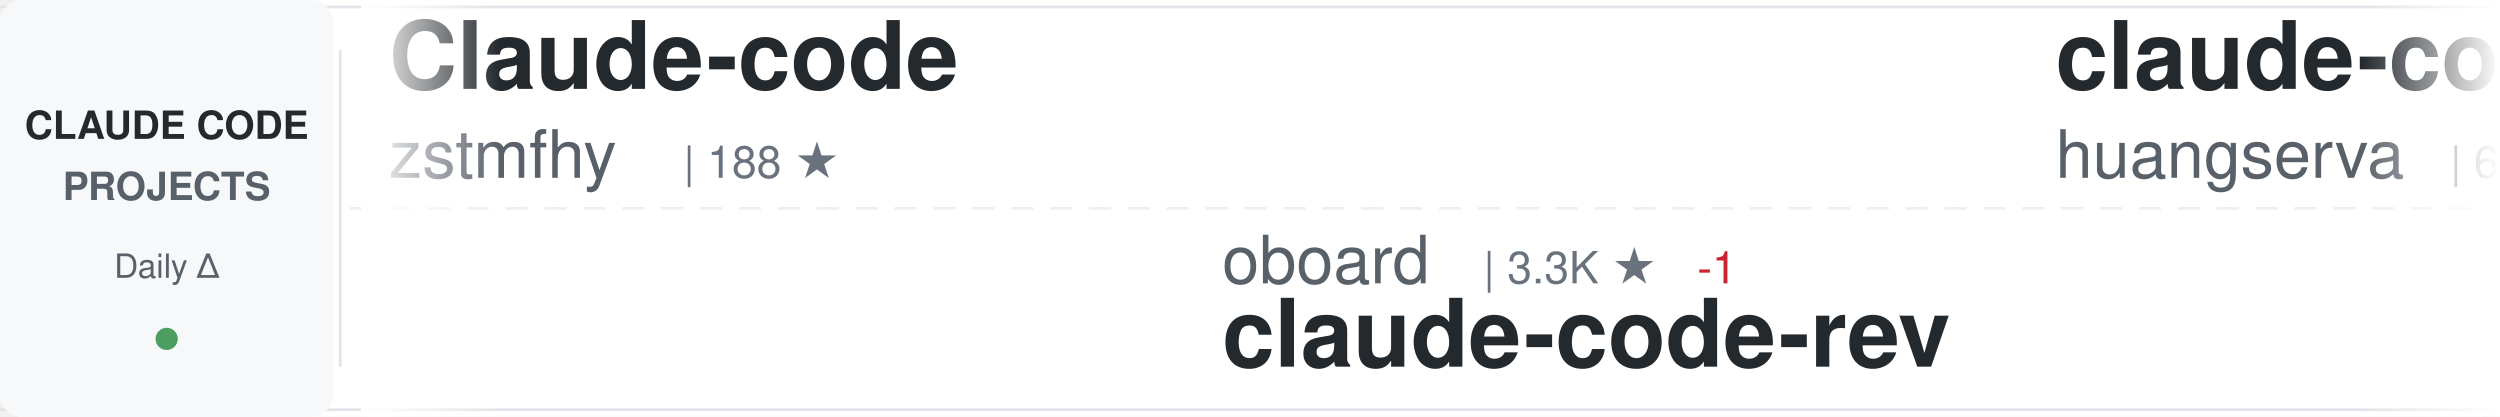
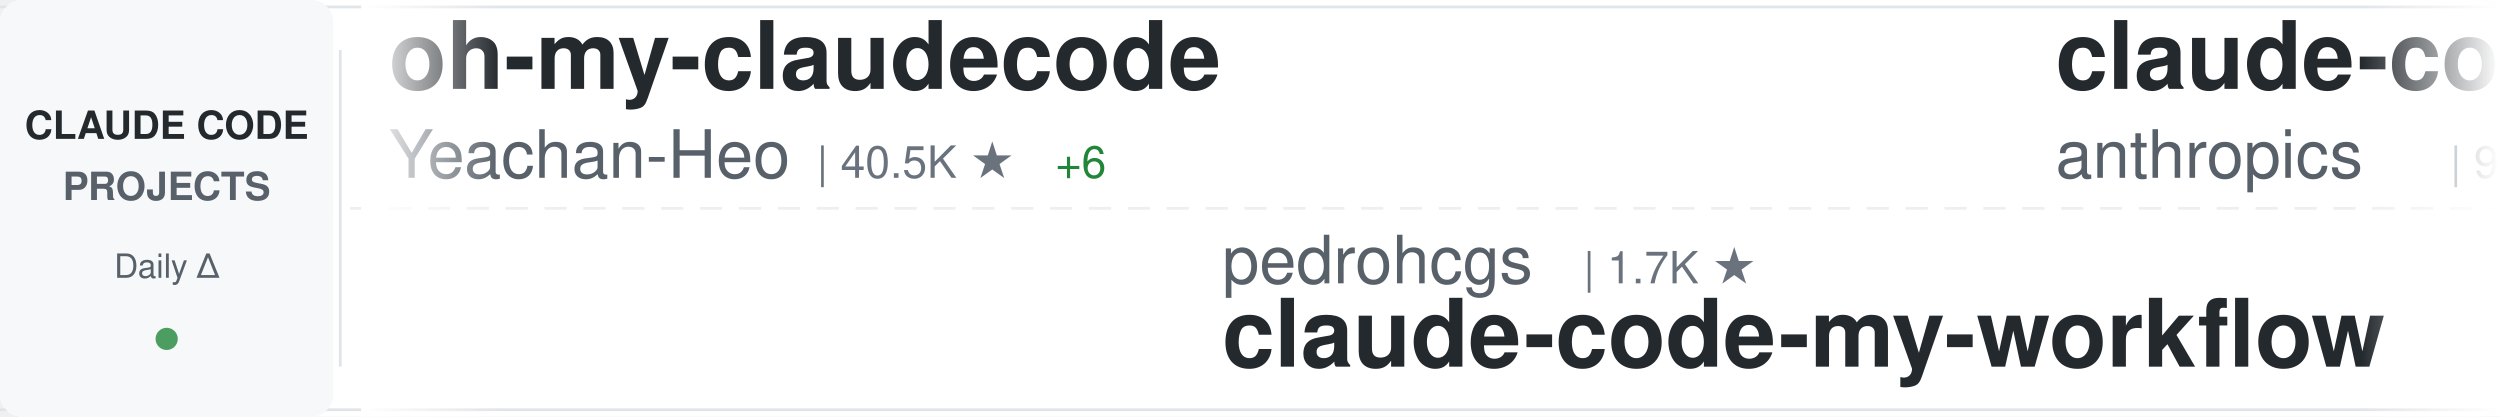
<svg xmlns="http://www.w3.org/2000/svg" width="900" height="150">
  <defs>
    <linearGradient id="awesomeLeftFade" x1="0%" y1="0%" x2="100%" y2="0%">
      <stop offset="0%" style="stop-color:#ffffff;stop-opacity:1" />
      <stop offset="100%" style="stop-color:#ffffff;stop-opacity:0" />
    </linearGradient>
    <linearGradient id="awesomeRightFade" x1="0%" y1="0%" x2="100%" y2="0%">
      <stop offset="0%" style="stop-color:#ffffff;stop-opacity:0" />
      <stop offset="100%" style="stop-color:#ffffff;stop-opacity:1" />
    </linearGradient>
  </defs>
  <rect width="900" height="150" fill="#ffffff" rx="8" />
  <rect x="0" y="2" width="900" height="1" fill="#e1e4e8" />
  <rect x="0" y="147" width="900" height="1" fill="#e1e4e8" />
  <line x1="0" y1="75" x2="900" y2="75" stroke="#e1e4e8" stroke-width="1" stroke-dasharray="8 6" opacity="0.6" />
  <rect x="0" y="0" width="120" height="150" fill="#f6f8fa" rx="8" />
  <text x="60" y="50" font-family="-apple-system, BlinkMacSystemFont, 'Segoe UI', Helvetica, Arial, sans-serif" font-size="14" font-weight="600" fill="#24292e" text-anchor="middle">CLAUDE CODE</text>
  <text x="60" y="72" font-family="-apple-system, BlinkMacSystemFont, 'Segoe UI', Helvetica, Arial, sans-serif" font-size="14" font-weight="600" fill="#586069" text-anchor="middle">PROJECTS</text>
  <text x="60" y="100" font-family="-apple-system, BlinkMacSystemFont, 'Segoe UI', Helvetica, Arial, sans-serif" font-size="12" font-weight="500" fill="#586069" text-anchor="middle">Daily Δ</text>
  <circle cx="60" cy="122" r="4" fill="#22863a" opacity="0.8" />
  <rect x="122" y="18" width="1" height="114" fill="#e1e4e8" />
  <clipPath id="awesomeTickerClip">
    <rect x="130" y="0" width="770" height="150" />
  </clipPath>
  <g clip-path="url(#awesomeTickerClip)">
    <g id="awesomeTickerItems">
      <animateTransform attributeName="transform" attributeType="XML" type="translate" from="0 0" to="-3000 0" dur="54s" repeatCount="indefinite" />
      <g transform="translate(0, 0)">
-         <text x="140" y="32" font-family="-apple-system, BlinkMacSystemFont, 'Segoe UI', Helvetica, Arial, sans-serif" font-size="34" font-weight="600" fill="#24292e">Claude-code</text>
-         <text x="140" y="64" font-family="-apple-system, BlinkMacSystemFont, 'Segoe UI', Helvetica, Arial, sans-serif" font-size="24" font-weight="400" fill="#586069">zstmfhy</text>
-         <text x="246" y="64" font-family="-apple-system, BlinkMacSystemFont, 'Segoe UI', Helvetica, Arial, sans-serif" font-size="16" font-weight="500" fill="#6a737d">| 188 ★</text>
+         <text x="140" y="32" font-family="-apple-system, BlinkMacSystemFont, 'Segoe UI', Helvetica, Arial, sans-serif" font-size="34" font-weight="600" fill="#24292e">oh-my-claudecode</text>
+         <text x="140" y="64" font-family="-apple-system, BlinkMacSystemFont, 'Segoe UI', Helvetica, Arial, sans-serif" font-size="24" font-weight="400" fill="#586069">Yeachan-Heo</text>
+         <text x="294" y="64" font-family="-apple-system, BlinkMacSystemFont, 'Segoe UI', Helvetica, Arial, sans-serif" font-size="16" font-weight="500" fill="#6a737d">| 40.5K ★</text>
+         <text x="380" y="64" font-family="-apple-system, BlinkMacSystemFont, 'Segoe UI', Helvetica, Arial, sans-serif" font-size="16" font-weight="500" fill="#22863a"> +6</text>
      </g>
      <g transform="translate(300, 0)">
-         <text x="140" y="102" font-family="-apple-system, BlinkMacSystemFont, 'Segoe UI', Helvetica, Arial, sans-serif" font-size="24" font-weight="400" fill="#586069">oboard</text>
-         <text x="234" y="102" font-family="-apple-system, BlinkMacSystemFont, 'Segoe UI', Helvetica, Arial, sans-serif" font-size="16" font-weight="500" fill="#6a737d">| 3.3K ★</text>
-         <text x="311" y="102" font-family="-apple-system, BlinkMacSystemFont, 'Segoe UI', Helvetica, Arial, sans-serif" font-size="16" font-weight="500" fill="#cb2431"> -1</text>
-         <text x="140" y="132" font-family="-apple-system, BlinkMacSystemFont, 'Segoe UI', Helvetica, Arial, sans-serif" font-size="34" font-weight="600" fill="#24292e">claude-code-rev</text>
+         <text x="140" y="102" font-family="-apple-system, BlinkMacSystemFont, 'Segoe UI', Helvetica, Arial, sans-serif" font-size="24" font-weight="400" fill="#586069">pedrohcgs</text>
+         <text x="270" y="102" font-family="-apple-system, BlinkMacSystemFont, 'Segoe UI', Helvetica, Arial, sans-serif" font-size="16" font-weight="500" fill="#6a737d">| 1.7K ★</text>
+         <text x="140" y="132" font-family="-apple-system, BlinkMacSystemFont, 'Segoe UI', Helvetica, Arial, sans-serif" font-size="34" font-weight="600" fill="#24292e">claude-code-my-workflow</text>
      </g>
      <g transform="translate(600, 0)">
-         <text x="140" y="32" font-family="-apple-system, BlinkMacSystemFont, 'Segoe UI', Helvetica, Arial, sans-serif" font-size="34" font-weight="600" fill="#24292e">claude-code-cli</text>
-         <text x="140" y="64" font-family="-apple-system, BlinkMacSystemFont, 'Segoe UI', Helvetica, Arial, sans-serif" font-size="24" font-weight="400" fill="#586069">huangserva</text>
-         <text x="282" y="64" font-family="-apple-system, BlinkMacSystemFont, 'Segoe UI', Helvetica, Arial, sans-serif" font-size="16" font-weight="500" fill="#6a737d">| 631 ★</text>
+         <text x="140" y="32" font-family="-apple-system, BlinkMacSystemFont, 'Segoe UI', Helvetica, Arial, sans-serif" font-size="34" font-weight="600" fill="#24292e">claude-code-action</text>
+         <text x="140" y="64" font-family="-apple-system, BlinkMacSystemFont, 'Segoe UI', Helvetica, Arial, sans-serif" font-size="24" font-weight="400" fill="#586069">anthropics</text>
+         <text x="282" y="64" font-family="-apple-system, BlinkMacSystemFont, 'Segoe UI', Helvetica, Arial, sans-serif" font-size="16" font-weight="500" fill="#6a737d">| 9.8K ★</text>
+         <text x="359" y="64" font-family="-apple-system, BlinkMacSystemFont, 'Segoe UI', Helvetica, Arial, sans-serif" font-size="16" font-weight="500" fill="#22863a"> +2</text>
      </g>
      <g transform="translate(900, 0)">
-         <text x="140" y="102" font-family="-apple-system, BlinkMacSystemFont, 'Segoe UI', Helvetica, Arial, sans-serif" font-size="24" font-weight="400" fill="#586069">Windy3f3f3f3f</text>
-         <text x="318" y="102" font-family="-apple-system, BlinkMacSystemFont, 'Segoe UI', Helvetica, Arial, sans-serif" font-size="16" font-weight="500" fill="#6a737d">| 3.8K ★</text>
-         <text x="140" y="132" font-family="-apple-system, BlinkMacSystemFont, 'Segoe UI', Helvetica, Arial, sans-serif" font-size="34" font-weight="600" fill="#24292e">how-claude-code-works</text>
+         <text x="140" y="102" font-family="-apple-system, BlinkMacSystemFont, 'Segoe UI', Helvetica, Arial, sans-serif" font-size="24" font-weight="400" fill="#586069">wanshuiyin</text>
+         <text x="282" y="102" font-family="-apple-system, BlinkMacSystemFont, 'Segoe UI', Helvetica, Arial, sans-serif" font-size="16" font-weight="500" fill="#6a737d">| 18.6K ★</text>
+         <text x="368" y="102" font-family="-apple-system, BlinkMacSystemFont, 'Segoe UI', Helvetica, Arial, sans-serif" font-size="16" font-weight="500" fill="#22863a"> +7</text>
+         <text x="140" y="132" font-family="-apple-system, BlinkMacSystemFont, 'Segoe UI', Helvetica, Arial, sans-serif" font-size="34" font-weight="600" fill="#24292e">Auto-claude-code-researc...</text>
      </g>
      <g transform="translate(1200, 0)">
-         <text x="140" y="32" font-family="-apple-system, BlinkMacSystemFont, 'Segoe UI', Helvetica, Arial, sans-serif" font-size="34" font-weight="600" fill="#24292e">sc-claude-code-files</text>
-         <text x="140" y="64" font-family="-apple-system, BlinkMacSystemFont, 'Segoe UI', Helvetica, Arial, sans-serif" font-size="24" font-weight="400" fill="#586069">https-deeplearning-ai</text>
-         <text x="414" y="64" font-family="-apple-system, BlinkMacSystemFont, 'Segoe UI', Helvetica, Arial, sans-serif" font-size="16" font-weight="500" fill="#6a737d">| 561 ★</text>
+         <text x="140" y="32" font-family="-apple-system, BlinkMacSystemFont, 'Segoe UI', Helvetica, Arial, sans-serif" font-size="34" font-weight="600" fill="#24292e">claude-code-guide</text>
+         <text x="140" y="64" font-family="-apple-system, BlinkMacSystemFont, 'Segoe UI', Helvetica, Arial, sans-serif" font-size="24" font-weight="400" fill="#586069">zebbern</text>
+         <text x="246" y="64" font-family="-apple-system, BlinkMacSystemFont, 'Segoe UI', Helvetica, Arial, sans-serif" font-size="16" font-weight="500" fill="#6a737d">| 4.7K ★</text>
      </g>
      <g transform="translate(1500, 0)">
-         <text x="140" y="102" font-family="-apple-system, BlinkMacSystemFont, 'Segoe UI', Helvetica, Arial, sans-serif" font-size="24" font-weight="400" fill="#586069">1rgs</text>
-         <text x="210" y="102" font-family="-apple-system, BlinkMacSystemFont, 'Segoe UI', Helvetica, Arial, sans-serif" font-size="16" font-weight="500" fill="#6a737d">| 3.8K ★</text>
-         <text x="140" y="132" font-family="-apple-system, BlinkMacSystemFont, 'Segoe UI', Helvetica, Arial, sans-serif" font-size="34" font-weight="600" fill="#24292e">claude-code-proxy</text>
+         <text x="140" y="102" font-family="-apple-system, BlinkMacSystemFont, 'Segoe UI', Helvetica, Arial, sans-serif" font-size="24" font-weight="400" fill="#586069">affaan-m</text>
+         <text x="258" y="102" font-family="-apple-system, BlinkMacSystemFont, 'Segoe UI', Helvetica, Arial, sans-serif" font-size="16" font-weight="500" fill="#6a737d">| 296.6K ★</text>
+         <text x="353" y="102" font-family="-apple-system, BlinkMacSystemFont, 'Segoe UI', Helvetica, Arial, sans-serif" font-size="16" font-weight="500" fill="#22863a"> +50</text>
+         <text x="140" y="132" font-family="-apple-system, BlinkMacSystemFont, 'Segoe UI', Helvetica, Arial, sans-serif" font-size="34" font-weight="600" fill="#24292e">ECC</text>
      </g>
      <g transform="translate(1800, 0)">
-         <text x="140" y="32" font-family="-apple-system, BlinkMacSystemFont, 'Segoe UI', Helvetica, Arial, sans-serif" font-size="34" font-weight="600" fill="#24292e">arcads-claude-code-mrpai...</text>
-         <text x="140" y="64" font-family="-apple-system, BlinkMacSystemFont, 'Segoe UI', Helvetica, Arial, sans-serif" font-size="24" font-weight="400" fill="#586069">mrpaidsocial</text>
-         <text x="306" y="64" font-family="-apple-system, BlinkMacSystemFont, 'Segoe UI', Helvetica, Arial, sans-serif" font-size="16" font-weight="500" fill="#6a737d">| 1.6K ★</text>
-         <text x="383" y="64" font-family="-apple-system, BlinkMacSystemFont, 'Segoe UI', Helvetica, Arial, sans-serif" font-size="16" font-weight="500" fill="#22863a"> +1</text>
+         <text x="140" y="32" font-family="-apple-system, BlinkMacSystemFont, 'Segoe UI', Helvetica, Arial, sans-serif" font-size="34" font-weight="600" fill="#24292e">Claude-Code</text>
+         <text x="140" y="64" font-family="-apple-system, BlinkMacSystemFont, 'Segoe UI', Helvetica, Arial, sans-serif" font-size="24" font-weight="400" fill="#586069">pengchengneo</text>
+         <text x="306" y="64" font-family="-apple-system, BlinkMacSystemFont, 'Segoe UI', Helvetica, Arial, sans-serif" font-size="16" font-weight="500" fill="#6a737d">| 1.8K ★</text>
      </g>
      <g transform="translate(2100, 0)">
-         <text x="140" y="102" font-family="-apple-system, BlinkMacSystemFont, 'Segoe UI', Helvetica, Arial, sans-serif" font-size="24" font-weight="400" fill="#586069">fuergaosi233</text>
-         <text x="306" y="102" font-family="-apple-system, BlinkMacSystemFont, 'Segoe UI', Helvetica, Arial, sans-serif" font-size="16" font-weight="500" fill="#6a737d">| 2.8K ★</text>
-         <text x="140" y="132" font-family="-apple-system, BlinkMacSystemFont, 'Segoe UI', Helvetica, Arial, sans-serif" font-size="34" font-weight="600" fill="#24292e">claude-code-proxy</text>
+         <text x="140" y="102" font-family="-apple-system, BlinkMacSystemFont, 'Segoe UI', Helvetica, Arial, sans-serif" font-size="24" font-weight="400" fill="#586069">daymade</text>
+         <text x="246" y="102" font-family="-apple-system, BlinkMacSystemFont, 'Segoe UI', Helvetica, Arial, sans-serif" font-size="16" font-weight="500" fill="#6a737d">| 1.5K ★</text>
+         <text x="140" y="132" font-family="-apple-system, BlinkMacSystemFont, 'Segoe UI', Helvetica, Arial, sans-serif" font-size="34" font-weight="600" fill="#24292e">claude-code-skills</text>
      </g>
      <g transform="translate(2400, 0)">
-         <text x="140" y="32" font-family="-apple-system, BlinkMacSystemFont, 'Segoe UI', Helvetica, Arial, sans-serif" font-size="34" font-weight="600" fill="#24292e">claude-code-from-source</text>
-         <text x="140" y="64" font-family="-apple-system, BlinkMacSystemFont, 'Segoe UI', Helvetica, Arial, sans-serif" font-size="24" font-weight="400" fill="#586069">alejandrobalderas</text>
-         <text x="366" y="64" font-family="-apple-system, BlinkMacSystemFont, 'Segoe UI', Helvetica, Arial, sans-serif" font-size="16" font-weight="500" fill="#6a737d">| 3.0K ★</text>
+         <text x="140" y="32" font-family="-apple-system, BlinkMacSystemFont, 'Segoe UI', Helvetica, Arial, sans-serif" font-size="34" font-weight="600" fill="#24292e">claude-code-templates</text>
+         <text x="140" y="64" font-family="-apple-system, BlinkMacSystemFont, 'Segoe UI', Helvetica, Arial, sans-serif" font-size="24" font-weight="400" fill="#586069">davila7</text>
+         <text x="246" y="64" font-family="-apple-system, BlinkMacSystemFont, 'Segoe UI', Helvetica, Arial, sans-serif" font-size="16" font-weight="500" fill="#6a737d">| 33.1K ★</text>
+         <text x="332" y="64" font-family="-apple-system, BlinkMacSystemFont, 'Segoe UI', Helvetica, Arial, sans-serif" font-size="16" font-weight="500" fill="#22863a"> +5</text>
      </g>
      <g transform="translate(2700, 0)">
-         <text x="140" y="102" font-family="-apple-system, BlinkMacSystemFont, 'Segoe UI', Helvetica, Arial, sans-serif" font-size="24" font-weight="400" fill="#586069">lintsinghua</text>
-         <text x="294" y="102" font-family="-apple-system, BlinkMacSystemFont, 'Segoe UI', Helvetica, Arial, sans-serif" font-size="16" font-weight="500" fill="#6a737d">| 4.4K ★</text>
-         <text x="140" y="132" font-family="-apple-system, BlinkMacSystemFont, 'Segoe UI', Helvetica, Arial, sans-serif" font-size="34" font-weight="600" fill="#24292e">claude-code-book</text>
+         <text x="140" y="102" font-family="-apple-system, BlinkMacSystemFont, 'Segoe UI', Helvetica, Arial, sans-serif" font-size="24" font-weight="400" fill="#586069">chauncygu</text>
+         <text x="270" y="102" font-family="-apple-system, BlinkMacSystemFont, 'Segoe UI', Helvetica, Arial, sans-serif" font-size="16" font-weight="500" fill="#6a737d">| 2.9K ★</text>
+         <text x="140" y="132" font-family="-apple-system, BlinkMacSystemFont, 'Segoe UI', Helvetica, Arial, sans-serif" font-size="34" font-weight="600" fill="#24292e">collection-claude-code-s...</text>
      </g>
      <g transform="translate(3000, 0)">
-         <text x="140" y="32" font-family="-apple-system, BlinkMacSystemFont, 'Segoe UI', Helvetica, Arial, sans-serif" font-size="34" font-weight="600" fill="#24292e">Claude-code</text>
-         <text x="140" y="64" font-family="-apple-system, BlinkMacSystemFont, 'Segoe UI', Helvetica, Arial, sans-serif" font-size="24" font-weight="400" fill="#586069">zstmfhy</text>
-         <text x="246" y="64" font-family="-apple-system, BlinkMacSystemFont, 'Segoe UI', Helvetica, Arial, sans-serif" font-size="16" font-weight="500" fill="#6a737d">| 188 ★</text>
+         <text x="140" y="32" font-family="-apple-system, BlinkMacSystemFont, 'Segoe UI', Helvetica, Arial, sans-serif" font-size="34" font-weight="600" fill="#24292e">oh-my-claudecode</text>
+         <text x="140" y="64" font-family="-apple-system, BlinkMacSystemFont, 'Segoe UI', Helvetica, Arial, sans-serif" font-size="24" font-weight="400" fill="#586069">Yeachan-Heo</text>
+         <text x="294" y="64" font-family="-apple-system, BlinkMacSystemFont, 'Segoe UI', Helvetica, Arial, sans-serif" font-size="16" font-weight="500" fill="#6a737d">| 40.5K ★</text>
+         <text x="380" y="64" font-family="-apple-system, BlinkMacSystemFont, 'Segoe UI', Helvetica, Arial, sans-serif" font-size="16" font-weight="500" fill="#22863a"> +6</text>
      </g>
      <g transform="translate(3300, 0)">
-         <text x="140" y="102" font-family="-apple-system, BlinkMacSystemFont, 'Segoe UI', Helvetica, Arial, sans-serif" font-size="24" font-weight="400" fill="#586069">oboard</text>
-         <text x="234" y="102" font-family="-apple-system, BlinkMacSystemFont, 'Segoe UI', Helvetica, Arial, sans-serif" font-size="16" font-weight="500" fill="#6a737d">| 3.3K ★</text>
-         <text x="311" y="102" font-family="-apple-system, BlinkMacSystemFont, 'Segoe UI', Helvetica, Arial, sans-serif" font-size="16" font-weight="500" fill="#cb2431"> -1</text>
-         <text x="140" y="132" font-family="-apple-system, BlinkMacSystemFont, 'Segoe UI', Helvetica, Arial, sans-serif" font-size="34" font-weight="600" fill="#24292e">claude-code-rev</text>
+         <text x="140" y="102" font-family="-apple-system, BlinkMacSystemFont, 'Segoe UI', Helvetica, Arial, sans-serif" font-size="24" font-weight="400" fill="#586069">pedrohcgs</text>
+         <text x="270" y="102" font-family="-apple-system, BlinkMacSystemFont, 'Segoe UI', Helvetica, Arial, sans-serif" font-size="16" font-weight="500" fill="#6a737d">| 1.7K ★</text>
+         <text x="140" y="132" font-family="-apple-system, BlinkMacSystemFont, 'Segoe UI', Helvetica, Arial, sans-serif" font-size="34" font-weight="600" fill="#24292e">claude-code-my-workflow</text>
      </g>
      <g transform="translate(3600, 0)">
-         <text x="140" y="32" font-family="-apple-system, BlinkMacSystemFont, 'Segoe UI', Helvetica, Arial, sans-serif" font-size="34" font-weight="600" fill="#24292e">claude-code-cli</text>
-         <text x="140" y="64" font-family="-apple-system, BlinkMacSystemFont, 'Segoe UI', Helvetica, Arial, sans-serif" font-size="24" font-weight="400" fill="#586069">huangserva</text>
-         <text x="282" y="64" font-family="-apple-system, BlinkMacSystemFont, 'Segoe UI', Helvetica, Arial, sans-serif" font-size="16" font-weight="500" fill="#6a737d">| 631 ★</text>
+         <text x="140" y="32" font-family="-apple-system, BlinkMacSystemFont, 'Segoe UI', Helvetica, Arial, sans-serif" font-size="34" font-weight="600" fill="#24292e">claude-code-action</text>
+         <text x="140" y="64" font-family="-apple-system, BlinkMacSystemFont, 'Segoe UI', Helvetica, Arial, sans-serif" font-size="24" font-weight="400" fill="#586069">anthropics</text>
+         <text x="282" y="64" font-family="-apple-system, BlinkMacSystemFont, 'Segoe UI', Helvetica, Arial, sans-serif" font-size="16" font-weight="500" fill="#6a737d">| 9.8K ★</text>
+         <text x="359" y="64" font-family="-apple-system, BlinkMacSystemFont, 'Segoe UI', Helvetica, Arial, sans-serif" font-size="16" font-weight="500" fill="#22863a"> +2</text>
      </g>
      <g transform="translate(3900, 0)">
-         <text x="140" y="102" font-family="-apple-system, BlinkMacSystemFont, 'Segoe UI', Helvetica, Arial, sans-serif" font-size="24" font-weight="400" fill="#586069">Windy3f3f3f3f</text>
-         <text x="318" y="102" font-family="-apple-system, BlinkMacSystemFont, 'Segoe UI', Helvetica, Arial, sans-serif" font-size="16" font-weight="500" fill="#6a737d">| 3.8K ★</text>
-         <text x="140" y="132" font-family="-apple-system, BlinkMacSystemFont, 'Segoe UI', Helvetica, Arial, sans-serif" font-size="34" font-weight="600" fill="#24292e">how-claude-code-works</text>
+         <text x="140" y="102" font-family="-apple-system, BlinkMacSystemFont, 'Segoe UI', Helvetica, Arial, sans-serif" font-size="24" font-weight="400" fill="#586069">wanshuiyin</text>
+         <text x="282" y="102" font-family="-apple-system, BlinkMacSystemFont, 'Segoe UI', Helvetica, Arial, sans-serif" font-size="16" font-weight="500" fill="#6a737d">| 18.6K ★</text>
+         <text x="368" y="102" font-family="-apple-system, BlinkMacSystemFont, 'Segoe UI', Helvetica, Arial, sans-serif" font-size="16" font-weight="500" fill="#22863a"> +7</text>
+         <text x="140" y="132" font-family="-apple-system, BlinkMacSystemFont, 'Segoe UI', Helvetica, Arial, sans-serif" font-size="34" font-weight="600" fill="#24292e">Auto-claude-code-researc...</text>
      </g>
    </g>
  </g>
  <rect x="130" y="0" width="50" height="150" fill="url(#awesomeLeftFade)" />
  <rect x="850" y="0" width="50" height="150" fill="url(#awesomeRightFade)" />
</svg>
